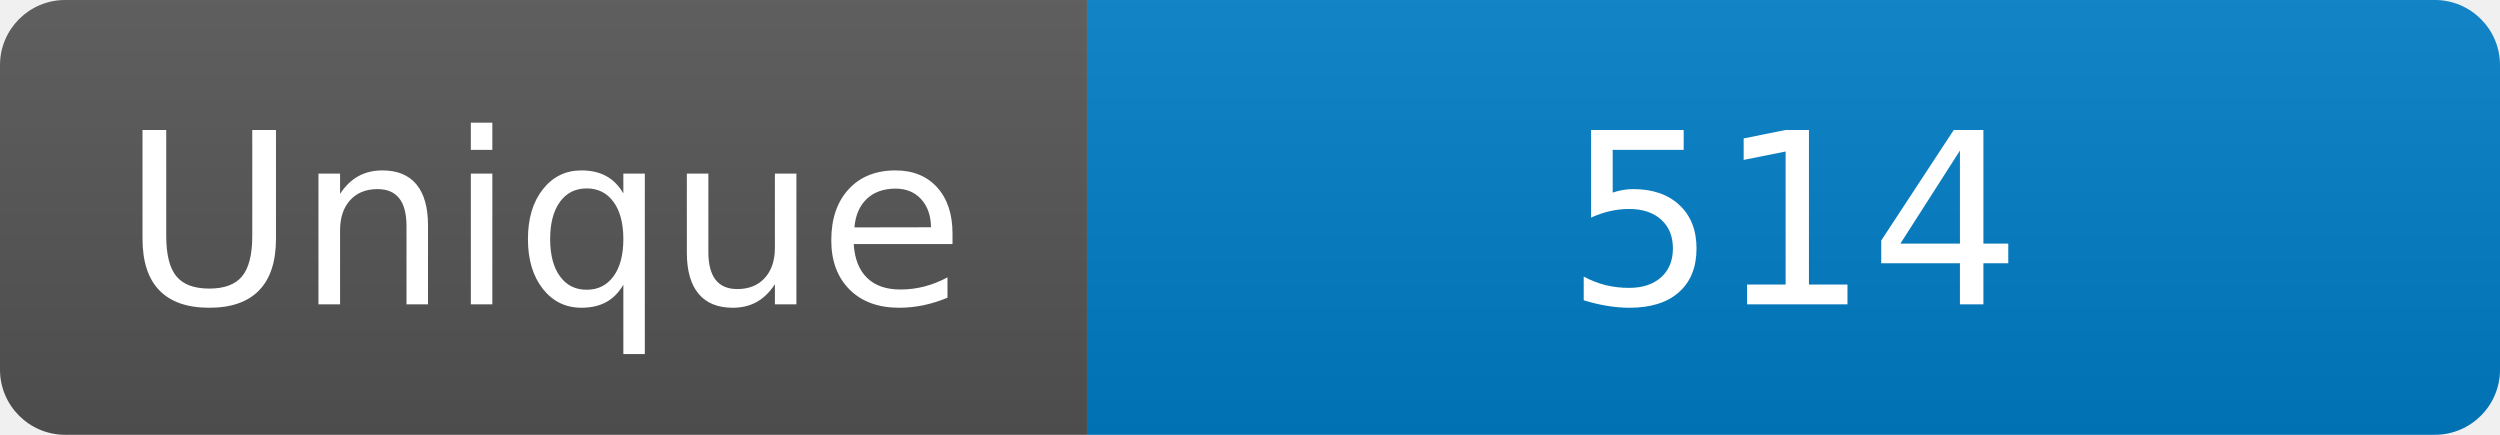
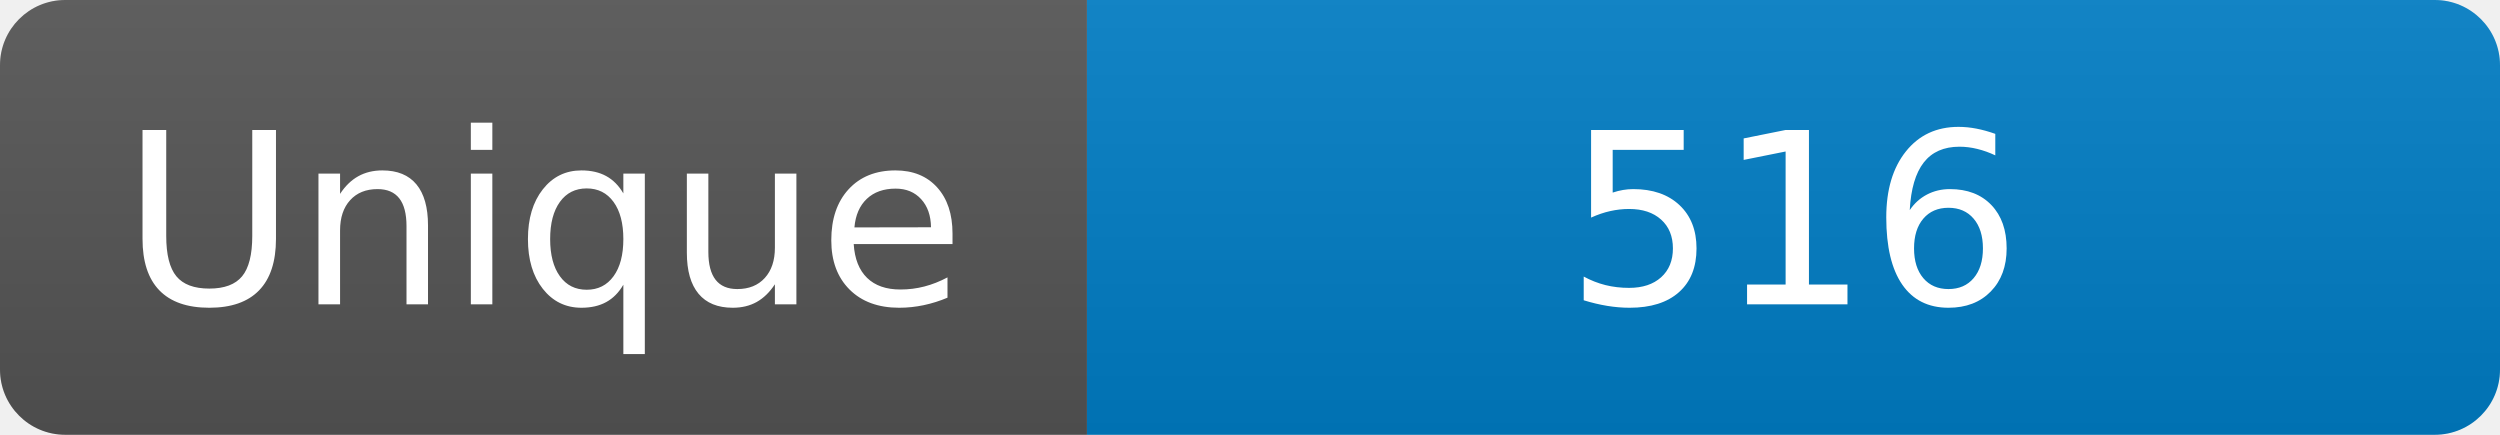
<svg xmlns="http://www.w3.org/2000/svg" width="115" height="20" role="img" aria-label="Maintained?: yes">
  <linearGradient id="s" x2="0" y2="100%">
    <stop offset="0" stop-color="#bbb" stop-opacity=".1" />
    <stop offset="1" stop-opacity=".1" />
  </linearGradient>
  <clipPath id="r">
    <rect width="115" height="20" rx="3" fill="#fff" />
  </clipPath>
  <g clip-path="url(#r)">
    <rect width="50" height="20" fill="#555" />
    <rect x="50" width="160" height="20" fill="#007ec6" />
    <rect width="115" height="20" fill="url(#s)" />
  </g>
  <g fill="#fff" text-anchor="middle" font-family="Verdana,Geneva,DejaVu Sans,sans-serif" font-size="110">
    <text x="250" y="140" transform="scale(.1)" fill="#fff">Unique</text>
-     <text x="825" y="140" transform="scale(.1)" fill="#fff">514</text>
+     <text x="825" y="140" transform="scale(.1)" fill="#fff">516</text>
  </g>
</svg>
